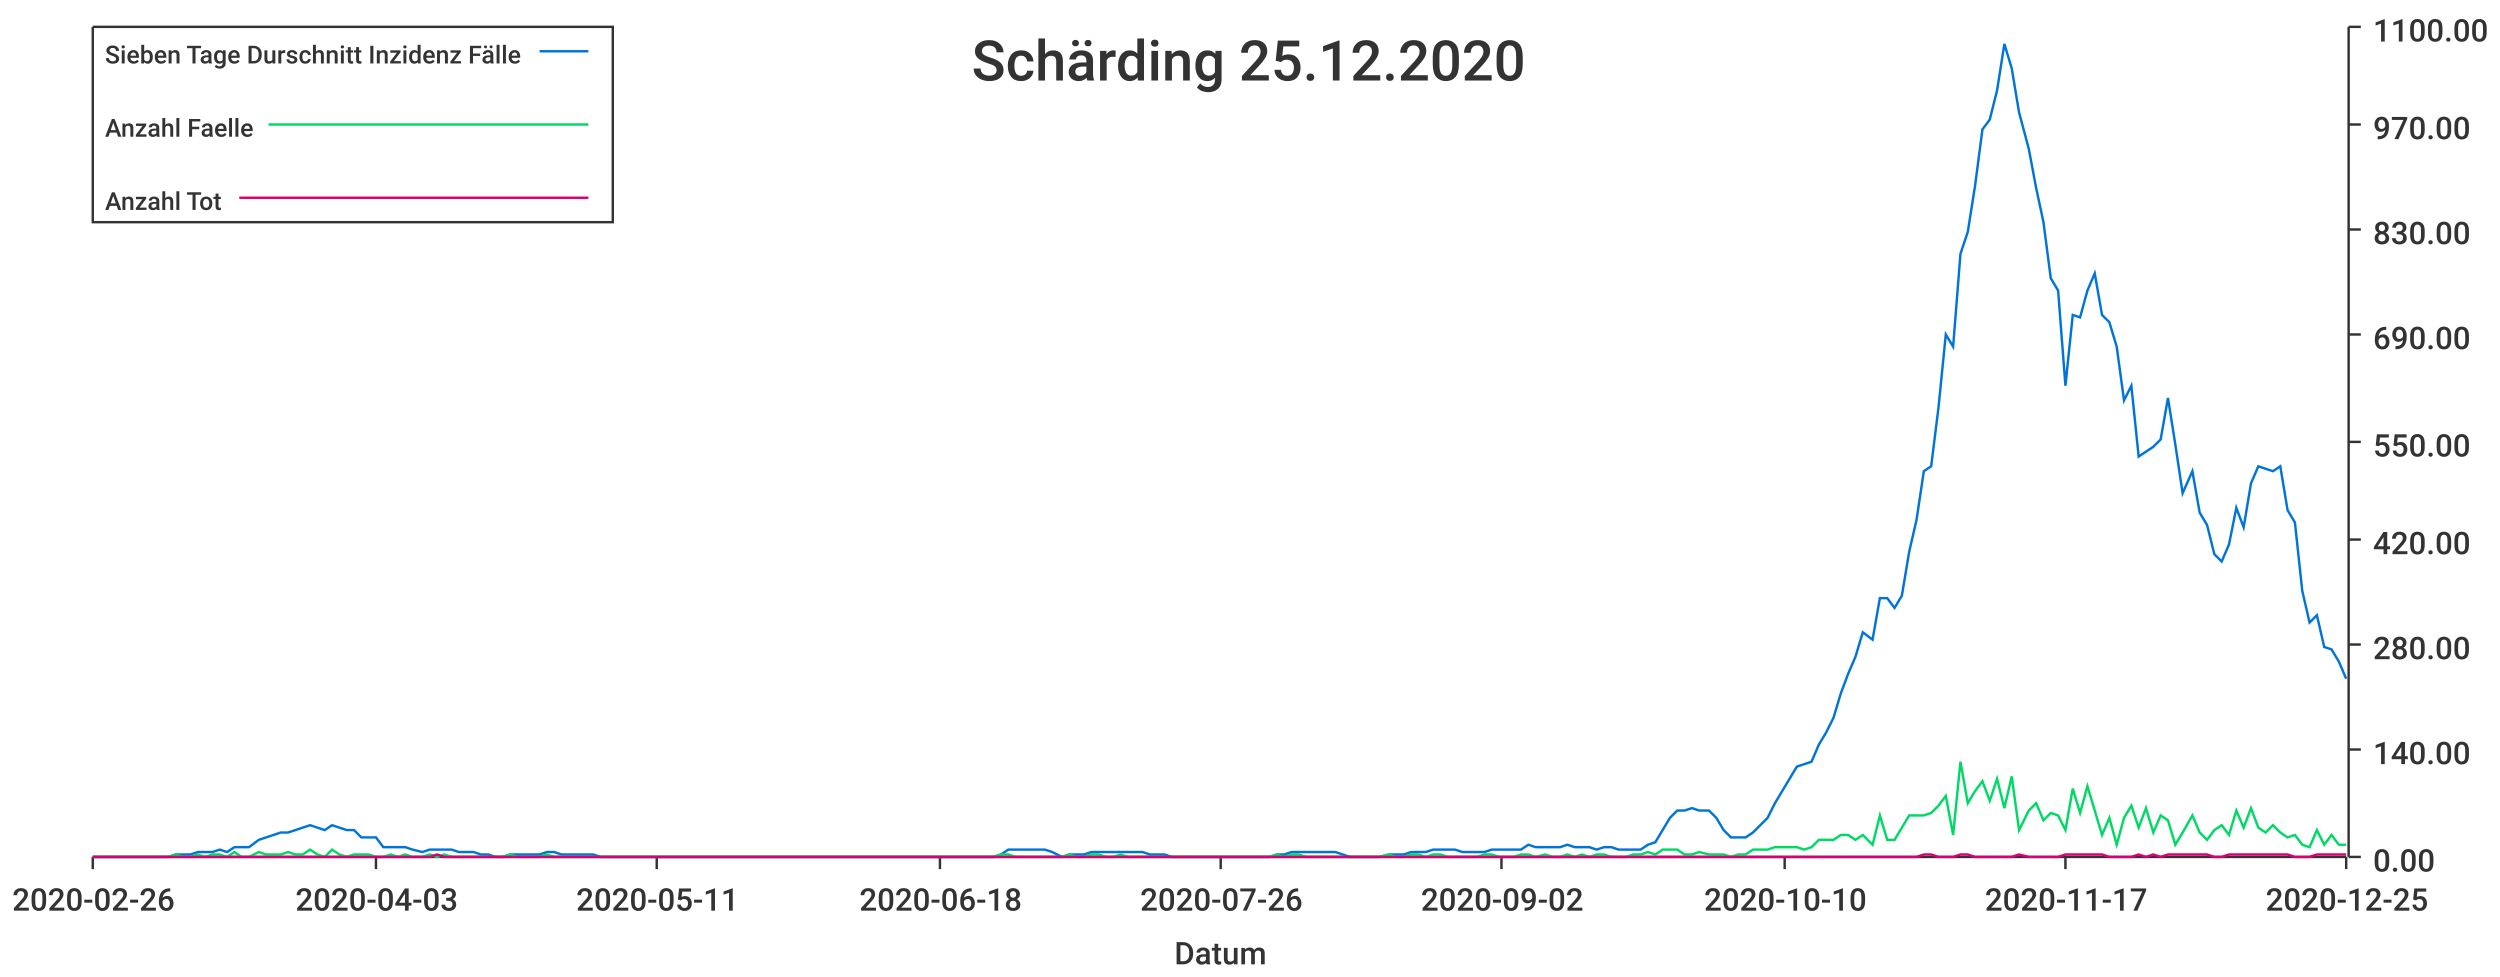
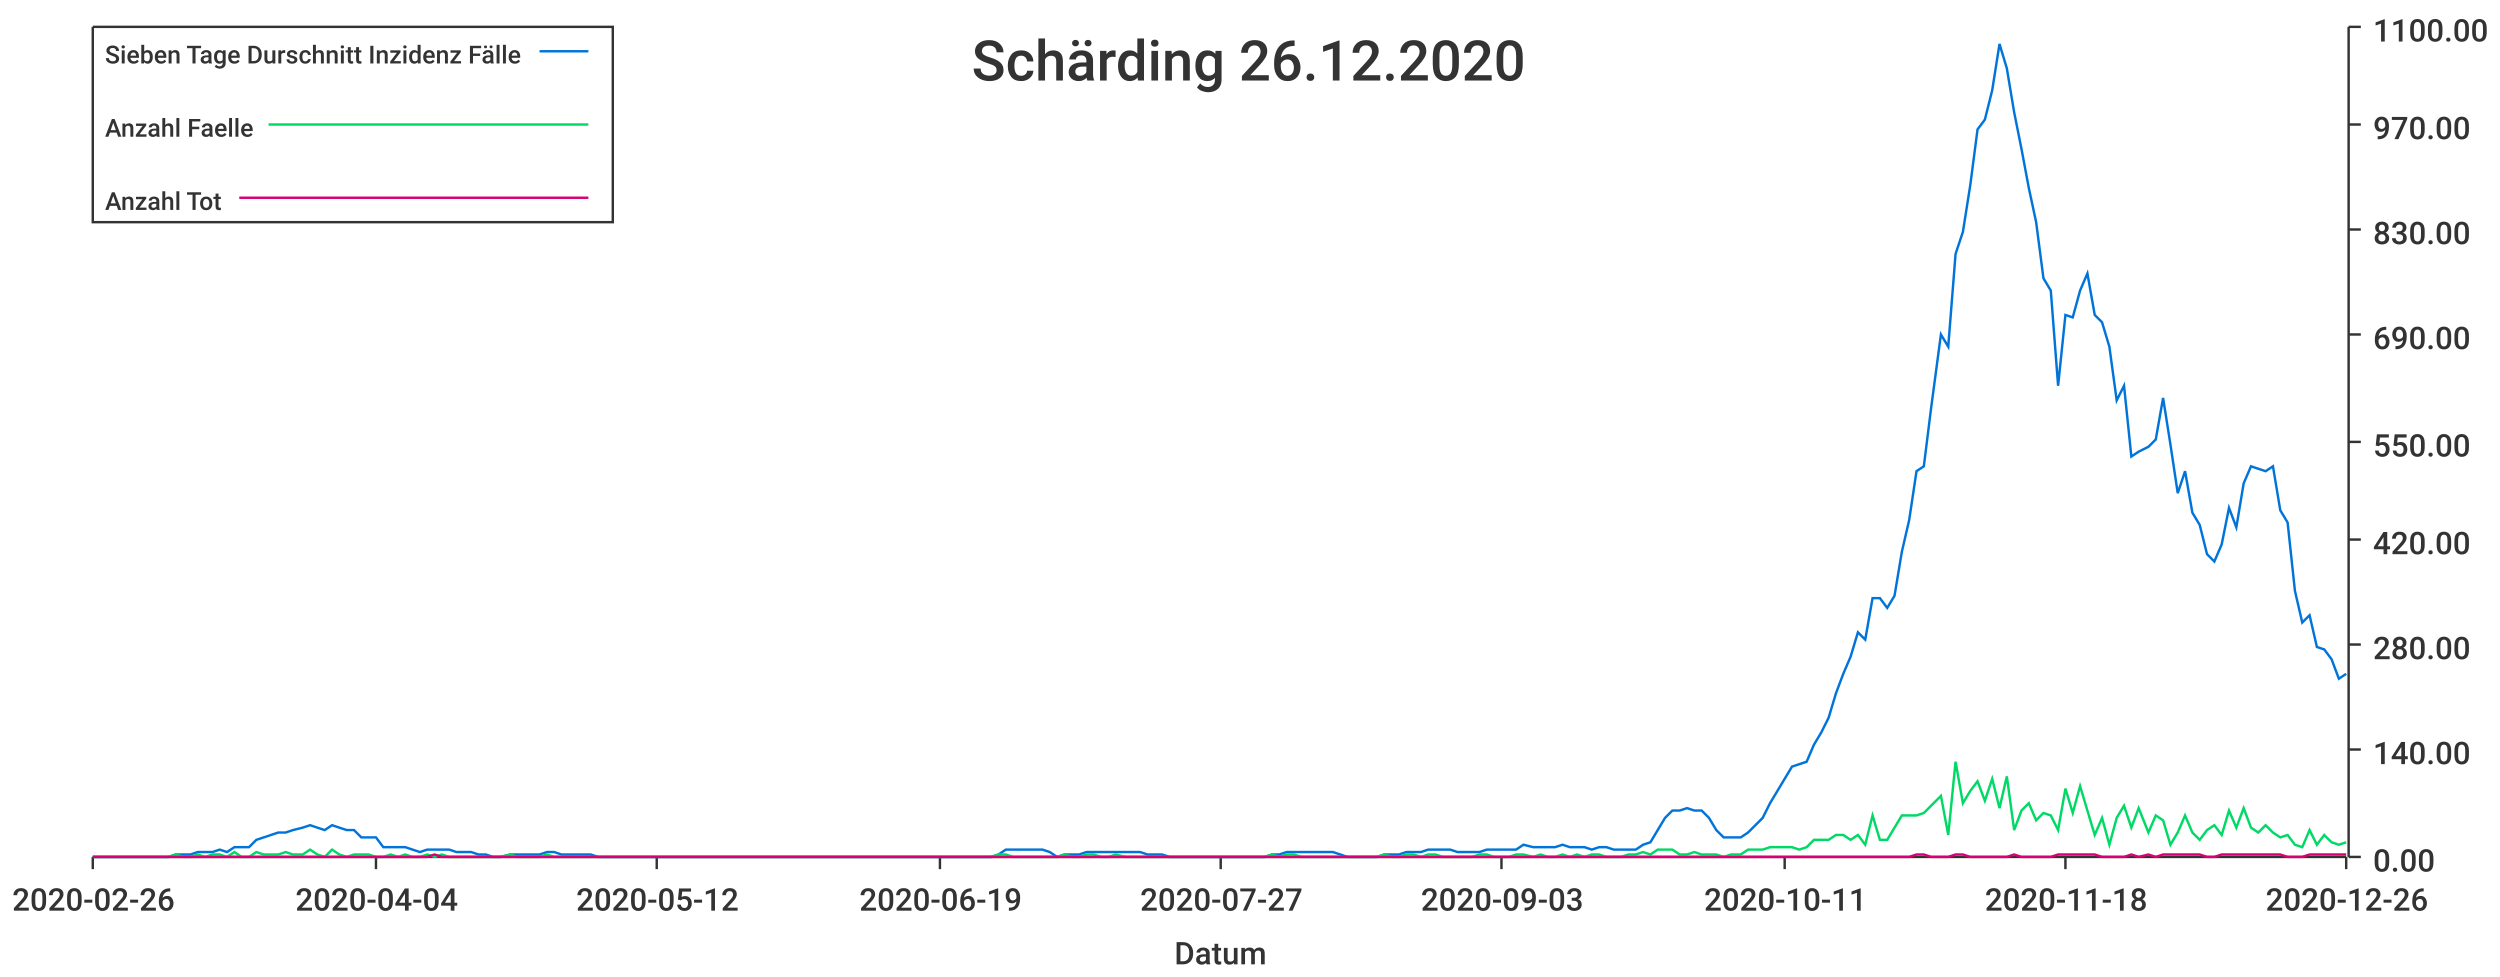
<svg xmlns="http://www.w3.org/2000/svg" width="1024" height="400">\n<path d="M 0 0 L 1024 0 L 1024 400 L 0 400 L 0 0" style="stroke-width:0;stroke:rgba(255,255,255,1.0);fill:rgba(255,255,255,1.0)" />
  <path d="M 38 11 L 961 11 L 961 351 L 38 351 L 38 11" style="stroke-width:0;stroke:rgba(255,255,255,1.0);fill:rgba(255,255,255,1.0)" />
  <path d="M 38 351 L 961 351" style="stroke-width:1;stroke:rgba(51,51,51,1.0);fill:none" />
  <path d="M 38 351 L 38 356" style="stroke-width:1;stroke:rgba(51,51,51,1.0);fill:none" />
  <text x="5" y="373" style="stroke-width:0;stroke:none;fill:rgba(51,51,51,1.0);font-size:12.8px;font-family:'Roboto Medium',sans-serif">2020-02-26</text>
  <path d="M 154 351 L 154 356" style="stroke-width:1;stroke:rgba(51,51,51,1.0);fill:none" />
-   <text x="121" y="373" style="stroke-width:0;stroke:none;fill:rgba(51,51,51,1.0);font-size:12.8px;font-family:'Roboto Medium',sans-serif">2020-04-03</text>
+   <text x="121" y="373" style="stroke-width:0;stroke:none;fill:rgba(51,51,51,1.0);font-size:12.8px;font-family:'Roboto Medium',sans-serif">2020-04-04</text>
  <path d="M 269 351 L 269 356" style="stroke-width:1;stroke:rgba(51,51,51,1.0);fill:none" />
-   <text x="236" y="373" style="stroke-width:0;stroke:none;fill:rgba(51,51,51,1.0);font-size:12.8px;font-family:'Roboto Medium',sans-serif">2020-05-11</text>
+   <text x="236" y="373" style="stroke-width:0;stroke:none;fill:rgba(51,51,51,1.0);font-size:12.8px;font-family:'Roboto Medium',sans-serif">2020-05-12</text>
  <path d="M 385 351 L 385 356" style="stroke-width:1;stroke:rgba(51,51,51,1.0);fill:none" />
-   <text x="352" y="373" style="stroke-width:0;stroke:none;fill:rgba(51,51,51,1.0);font-size:12.8px;font-family:'Roboto Medium',sans-serif">2020-06-18</text>
+   <text x="352" y="373" style="stroke-width:0;stroke:none;fill:rgba(51,51,51,1.0);font-size:12.8px;font-family:'Roboto Medium',sans-serif">2020-06-19</text>
  <path d="M 500 351 L 500 356" style="stroke-width:1;stroke:rgba(51,51,51,1.0);fill:none" />
-   <text x="467" y="373" style="stroke-width:0;stroke:none;fill:rgba(51,51,51,1.0);font-size:12.8px;font-family:'Roboto Medium',sans-serif">2020-07-26</text>
+   <text x="467" y="373" style="stroke-width:0;stroke:none;fill:rgba(51,51,51,1.0);font-size:12.8px;font-family:'Roboto Medium',sans-serif">2020-07-27</text>
  <path d="M 615 351 L 615 356" style="stroke-width:1;stroke:rgba(51,51,51,1.0);fill:none" />
-   <text x="582" y="373" style="stroke-width:0;stroke:none;fill:rgba(51,51,51,1.0);font-size:12.8px;font-family:'Roboto Medium',sans-serif">2020-09-02</text>
+   <text x="582" y="373" style="stroke-width:0;stroke:none;fill:rgba(51,51,51,1.0);font-size:12.8px;font-family:'Roboto Medium',sans-serif">2020-09-03</text>
  <path d="M 731 351 L 731 356" style="stroke-width:1;stroke:rgba(51,51,51,1.0);fill:none" />
-   <text x="698" y="373" style="stroke-width:0;stroke:none;fill:rgba(51,51,51,1.0);font-size:12.8px;font-family:'Roboto Medium',sans-serif">2020-10-10</text>
+   <text x="698" y="373" style="stroke-width:0;stroke:none;fill:rgba(51,51,51,1.0);font-size:12.8px;font-family:'Roboto Medium',sans-serif">2020-10-11</text>
  <path d="M 846 351 L 846 356" style="stroke-width:1;stroke:rgba(51,51,51,1.0);fill:none" />
-   <text x="813" y="373" style="stroke-width:0;stroke:none;fill:rgba(51,51,51,1.0);font-size:12.8px;font-family:'Roboto Medium',sans-serif">2020-11-17</text>
+   <text x="813" y="373" style="stroke-width:0;stroke:none;fill:rgba(51,51,51,1.0);font-size:12.8px;font-family:'Roboto Medium',sans-serif">2020-11-18</text>
  <path d="M 961 351 L 961 356" style="stroke-width:1;stroke:rgba(51,51,51,1.0);fill:none" />
-   <text x="928" y="373" style="stroke-width:0;stroke:none;fill:rgba(51,51,51,1.0);font-size:12.8px;font-family:'Roboto Medium',sans-serif">2020-12-25</text>
+   <text x="928" y="373" style="stroke-width:0;stroke:none;fill:rgba(51,51,51,1.0);font-size:12.8px;font-family:'Roboto Medium',sans-serif">2020-12-26</text>
  <text x="481" y="395" style="stroke-width:0;stroke:none;fill:rgba(51,51,51,1.0);font-size:12.8px;font-family:'Roboto Medium',sans-serif">Datum</text>
  <path d="M 962 351 L 962 11" style="stroke-width:1;stroke:rgba(51,51,51,1.0);fill:none" />
  <path d="M 962 351 L 967 351" style="stroke-width:1;stroke:rgba(51,51,51,1.0);fill:none" />
  <text x="972" y="357" style="stroke-width:0;stroke:none;fill:rgba(51,51,51,1.0);font-size:12.8px;font-family:'Roboto Medium',sans-serif">0.00</text>
  <path d="M 962 307 L 967 307" style="stroke-width:1;stroke:rgba(51,51,51,1.0);fill:none" />
  <text x="972" y="313" style="stroke-width:0;stroke:none;fill:rgba(51,51,51,1.0);font-size:12.8px;font-family:'Roboto Medium',sans-serif">140.00</text>
  <path d="M 962 264 L 967 264" style="stroke-width:1;stroke:rgba(51,51,51,1.0);fill:none" />
  <text x="972" y="270" style="stroke-width:0;stroke:none;fill:rgba(51,51,51,1.0);font-size:12.8px;font-family:'Roboto Medium',sans-serif">280.00</text>
  <path d="M 962 221 L 967 221" style="stroke-width:1;stroke:rgba(51,51,51,1.0);fill:none" />
  <text x="972" y="227" style="stroke-width:0;stroke:none;fill:rgba(51,51,51,1.0);font-size:12.8px;font-family:'Roboto Medium',sans-serif">420.00</text>
  <path d="M 962 181 L 967 181" style="stroke-width:1;stroke:rgba(51,51,51,1.0);fill:none" />
  <text x="972" y="187" style="stroke-width:0;stroke:none;fill:rgba(51,51,51,1.0);font-size:12.8px;font-family:'Roboto Medium',sans-serif">550.00</text>
  <path d="M 962 137 L 967 137" style="stroke-width:1;stroke:rgba(51,51,51,1.0);fill:none" />
  <text x="972" y="143" style="stroke-width:0;stroke:none;fill:rgba(51,51,51,1.0);font-size:12.8px;font-family:'Roboto Medium',sans-serif">690.00</text>
  <path d="M 962 94 L 967 94" style="stroke-width:1;stroke:rgba(51,51,51,1.0);fill:none" />
  <text x="972" y="100" style="stroke-width:0;stroke:none;fill:rgba(51,51,51,1.0);font-size:12.8px;font-family:'Roboto Medium',sans-serif">830.00</text>
  <path d="M 962 51 L 967 51" style="stroke-width:1;stroke:rgba(51,51,51,1.0);fill:none" />
  <text x="972" y="57" style="stroke-width:0;stroke:none;fill:rgba(51,51,51,1.0);font-size:12.8px;font-family:'Roboto Medium',sans-serif">970.00</text>
  <path d="M 962 11 L 967 11" style="stroke-width:1;stroke:rgba(51,51,51,1.0);fill:none" />
  <text x="972" y="17" style="stroke-width:0;stroke:none;fill:rgba(51,51,51,1.0);font-size:12.8px;font-family:'Roboto Medium',sans-serif">1100.00</text>
-   <path d="M 38 351 L 42 351 L 45 351 L 48 351 L 51 351 L 54 351 L 57 351 L 60 351 L 63 351 L 66 351 L 69 351 L 72 350 L 75 350 L 78 350 L 81 349 L 84 349 L 87 349 L 90 348 L 93 349 L 96 347 L 99 347 L 102 347 L 106 344 L 109 343 L 112 342 L 115 341 L 118 341 L 121 340 L 124 339 L 127 338 L 130 339 L 133 340 L 136 338 L 139 339 L 142 340 L 145 340 L 148 343 L 151 343 L 154 343 L 157 347 L 160 347 L 163 347 L 166 347 L 169 348 L 173 349 L 176 348 L 179 348 L 182 348 L 185 348 L 188 349 L 191 349 L 194 349 L 197 350 L 200 350 L 203 351 L 206 351 L 209 350 L 212 350 L 215 350 L 218 350 L 221 350 L 224 349 L 227 349 L 230 350 L 233 350 L 237 350 L 240 350 L 243 350 L 246 351 L 249 351 L 252 351 L 255 351 L 258 351 L 261 351 L 264 351 L 267 351 L 270 351 L 273 351 L 276 351 L 279 351 L 282 351 L 285 351 L 288 351 L 291 351 L 294 351 L 297 351 L 300 351 L 304 351 L 307 351 L 310 351 L 313 351 L 316 351 L 319 351 L 322 351 L 325 351 L 328 351 L 331 351 L 334 351 L 337 351 L 340 351 L 343 351 L 346 351 L 349 351 L 352 351 L 355 351 L 358 351 L 361 351 L 364 351 L 367 351 L 371 351 L 374 351 L 377 351 L 380 351 L 383 351 L 386 351 L 389 351 L 392 351 L 395 351 L 398 351 L 401 351 L 404 351 L 407 351 L 410 350 L 413 348 L 416 348 L 419 348 L 422 348 L 425 348 L 428 348 L 431 349 L 435 351 L 438 350 L 441 350 L 444 350 L 447 349 L 450 349 L 453 349 L 456 349 L 459 349 L 462 349 L 465 349 L 468 349 L 471 350 L 474 350 L 477 350 L 480 351 L 483 351 L 486 351 L 489 351 L 492 351 L 495 351 L 498 351 L 502 351 L 505 351 L 508 351 L 511 351 L 514 351 L 517 351 L 520 351 L 523 350 L 526 350 L 529 349 L 532 349 L 535 349 L 538 349 L 541 349 L 544 349 L 547 349 L 550 350 L 553 351 L 556 351 L 559 351 L 562 351 L 565 351 L 569 350 L 572 350 L 575 350 L 578 349 L 581 349 L 584 349 L 587 348 L 590 348 L 593 348 L 596 348 L 599 349 L 602 349 L 605 349 L 608 349 L 611 348 L 614 348 L 617 348 L 620 348 L 623 348 L 626 346 L 629 347 L 633 347 L 636 347 L 639 347 L 642 346 L 645 347 L 648 347 L 651 347 L 654 348 L 657 347 L 660 347 L 663 348 L 666 348 L 669 348 L 672 348 L 675 346 L 678 345 L 681 340 L 684 335 L 687 332 L 690 332 L 693 331 L 696 332 L 700 332 L 703 335 L 706 340 L 709 343 L 712 343 L 715 343 L 718 341 L 721 338 L 724 335 L 727 329 L 730 324 L 733 319 L 736 314 L 739 313 L 742 312 L 745 305 L 748 300 L 751 294 L 754 284 L 757 276 L 760 269 L 763 259 L 767 262 L 770 245 L 773 245 L 776 249 L 779 244 L 782 226 L 785 213 L 788 193 L 791 191 L 794 167 L 797 137 L 800 142 L 803 104 L 806 95 L 809 76 L 812 53 L 815 49 L 818 37 L 821 18 L 824 28 L 827 46 L 831 61 L 834 77 L 837 91 L 840 114 L 843 119 L 846 158 L 849 129 L 852 130 L 855 119 L 858 112 L 861 129 L 864 132 L 867 142 L 870 164 L 873 158 L 876 187 L 879 185 L 882 183 L 885 180 L 888 163 L 891 182 L 894 202 L 898 193 L 901 210 L 904 215 L 907 227 L 910 230 L 913 223 L 916 208 L 919 216 L 922 198 L 925 191 L 928 192 L 931 193 L 934 191 L 937 209 L 940 214 L 943 242 L 946 255 L 949 252 L 952 265 L 955 266 L 958 271 L 961 278" style="stroke-width:1;stroke:rgba(0,116,217,1.0);fill:none" />
-   <path d="M 38 351 L 42 351 L 45 351 L 48 351 L 51 351 L 54 351 L 57 351 L 60 351 L 63 351 L 66 351 L 69 351 L 72 350 L 75 351 L 78 351 L 81 350 L 84 351 L 87 350 L 90 350 L 93 351 L 96 349 L 99 351 L 102 351 L 106 349 L 109 350 L 112 350 L 115 350 L 118 349 L 121 350 L 124 350 L 127 348 L 130 350 L 133 351 L 136 348 L 139 350 L 142 351 L 145 350 L 148 350 L 151 350 L 154 351 L 157 351 L 160 350 L 163 351 L 166 350 L 169 351 L 173 351 L 176 350 L 179 351 L 182 350 L 185 351 L 188 351 L 191 351 L 194 351 L 197 351 L 200 351 L 203 351 L 206 351 L 209 350 L 212 351 L 215 351 L 218 351 L 221 351 L 224 350 L 227 351 L 230 351 L 233 351 L 237 351 L 240 351 L 243 351 L 246 351 L 249 351 L 252 351 L 255 351 L 258 351 L 261 351 L 264 351 L 267 351 L 270 351 L 273 351 L 276 351 L 279 351 L 282 351 L 285 351 L 288 351 L 291 351 L 294 351 L 297 351 L 300 351 L 304 351 L 307 351 L 310 351 L 313 351 L 316 351 L 319 351 L 322 351 L 325 351 L 328 351 L 331 351 L 334 351 L 337 351 L 340 351 L 343 351 L 346 351 L 349 351 L 352 351 L 355 351 L 358 351 L 361 351 L 364 351 L 367 351 L 371 351 L 374 351 L 377 351 L 380 351 L 383 351 L 386 351 L 389 351 L 392 351 L 395 351 L 398 351 L 401 351 L 404 351 L 407 351 L 410 350 L 413 350 L 416 351 L 419 351 L 422 351 L 425 351 L 428 351 L 431 351 L 435 351 L 438 350 L 441 351 L 444 351 L 447 350 L 450 350 L 453 351 L 456 351 L 459 350 L 462 351 L 465 351 L 468 351 L 471 351 L 474 351 L 477 351 L 480 351 L 483 351 L 486 351 L 489 351 L 492 351 L 495 351 L 498 351 L 502 351 L 505 351 L 508 351 L 511 351 L 514 351 L 517 351 L 520 351 L 523 350 L 526 351 L 529 350 L 532 350 L 535 351 L 538 351 L 541 351 L 544 351 L 547 351 L 550 351 L 553 351 L 556 351 L 559 351 L 562 351 L 565 351 L 569 350 L 572 351 L 575 351 L 578 350 L 581 350 L 584 351 L 587 350 L 590 350 L 593 351 L 596 351 L 599 351 L 602 351 L 605 351 L 608 350 L 611 350 L 614 351 L 617 351 L 620 351 L 623 350 L 626 350 L 629 351 L 633 350 L 636 351 L 639 351 L 642 350 L 645 351 L 648 350 L 651 351 L 654 350 L 657 350 L 660 351 L 663 351 L 666 351 L 669 350 L 672 350 L 675 349 L 678 350 L 681 348 L 684 348 L 687 348 L 690 350 L 693 350 L 696 349 L 700 350 L 703 350 L 706 350 L 709 351 L 712 350 L 715 350 L 718 348 L 721 348 L 724 348 L 727 347 L 730 347 L 733 347 L 736 347 L 739 348 L 742 347 L 745 344 L 748 344 L 751 344 L 754 342 L 757 342 L 760 344 L 763 342 L 767 346 L 770 334 L 773 344 L 776 344 L 779 339 L 782 334 L 785 334 L 788 334 L 791 333 L 794 330 L 797 326 L 800 342 L 803 312 L 806 329 L 809 324 L 812 320 L 815 328 L 818 319 L 821 331 L 824 318 L 827 340 L 831 332 L 834 329 L 837 336 L 840 333 L 843 334 L 846 340 L 849 323 L 852 333 L 855 322 L 858 332 L 861 342 L 864 335 L 867 346 L 870 335 L 873 330 L 876 339 L 879 331 L 882 341 L 885 334 L 888 336 L 891 346 L 894 341 L 898 334 L 901 341 L 904 344 L 907 340 L 910 338 L 913 342 L 916 332 L 919 339 L 922 331 L 925 339 L 928 341 L 931 338 L 934 341 L 937 343 L 940 342 L 943 346 L 946 347 L 949 340 L 952 346 L 955 342 L 958 346 L 961 346" style="stroke-width:1;stroke:rgba(0,217,101,1.0);fill:none" />
-   <path d="M 38 351 L 42 351 L 45 351 L 48 351 L 51 351 L 54 351 L 57 351 L 60 351 L 63 351 L 66 351 L 69 351 L 72 351 L 75 351 L 78 351 L 81 351 L 84 351 L 87 351 L 90 351 L 93 351 L 96 351 L 99 351 L 102 351 L 106 351 L 109 351 L 112 351 L 115 351 L 118 351 L 121 351 L 124 351 L 127 351 L 130 351 L 133 351 L 136 351 L 139 351 L 142 351 L 145 351 L 148 351 L 151 351 L 154 351 L 157 351 L 160 351 L 163 351 L 166 351 L 169 351 L 173 351 L 176 351 L 179 350 L 182 351 L 185 351 L 188 351 L 191 351 L 194 351 L 197 351 L 200 351 L 203 351 L 206 351 L 209 351 L 212 351 L 215 351 L 218 351 L 221 351 L 224 351 L 227 351 L 230 351 L 233 351 L 237 351 L 240 351 L 243 351 L 246 351 L 249 351 L 252 351 L 255 351 L 258 351 L 261 351 L 264 351 L 267 351 L 270 351 L 273 351 L 276 351 L 279 351 L 282 351 L 285 351 L 288 351 L 291 351 L 294 351 L 297 351 L 300 351 L 304 351 L 307 351 L 310 351 L 313 351 L 316 351 L 319 351 L 322 351 L 325 351 L 328 351 L 331 351 L 334 351 L 337 351 L 340 351 L 343 351 L 346 351 L 349 351 L 352 351 L 355 351 L 358 351 L 361 351 L 364 351 L 367 351 L 371 351 L 374 351 L 377 351 L 380 351 L 383 351 L 386 351 L 389 351 L 392 351 L 395 351 L 398 351 L 401 351 L 404 351 L 407 351 L 410 351 L 413 351 L 416 351 L 419 351 L 422 351 L 425 351 L 428 351 L 431 351 L 435 351 L 438 351 L 441 351 L 444 351 L 447 351 L 450 351 L 453 351 L 456 351 L 459 351 L 462 351 L 465 351 L 468 351 L 471 351 L 474 351 L 477 351 L 480 351 L 483 351 L 486 351 L 489 351 L 492 351 L 495 351 L 498 351 L 502 351 L 505 351 L 508 351 L 511 351 L 514 351 L 517 351 L 520 351 L 523 351 L 526 351 L 529 351 L 532 351 L 535 351 L 538 351 L 541 351 L 544 351 L 547 351 L 550 351 L 553 351 L 556 351 L 559 351 L 562 351 L 565 351 L 569 351 L 572 351 L 575 351 L 578 351 L 581 351 L 584 351 L 587 351 L 590 351 L 593 351 L 596 351 L 599 351 L 602 351 L 605 351 L 608 351 L 611 351 L 614 351 L 617 351 L 620 351 L 623 351 L 626 351 L 629 351 L 633 351 L 636 351 L 639 351 L 642 351 L 645 351 L 648 351 L 651 351 L 654 351 L 657 351 L 660 351 L 663 351 L 666 351 L 669 351 L 672 351 L 675 351 L 678 351 L 681 351 L 684 351 L 687 351 L 690 351 L 693 351 L 696 351 L 700 351 L 703 351 L 706 351 L 709 351 L 712 351 L 715 351 L 718 351 L 721 351 L 724 351 L 727 351 L 730 351 L 733 351 L 736 351 L 739 351 L 742 351 L 745 351 L 748 351 L 751 351 L 754 351 L 757 351 L 760 351 L 763 351 L 767 351 L 770 351 L 773 351 L 776 351 L 779 351 L 782 351 L 785 351 L 788 350 L 791 350 L 794 351 L 797 351 L 800 351 L 803 350 L 806 350 L 809 351 L 812 351 L 815 351 L 818 351 L 821 351 L 824 351 L 827 350 L 831 351 L 834 351 L 837 351 L 840 351 L 843 351 L 846 350 L 849 350 L 852 350 L 855 350 L 858 350 L 861 350 L 864 351 L 867 351 L 870 351 L 873 351 L 876 350 L 879 351 L 882 350 L 885 351 L 888 350 L 891 350 L 894 350 L 898 350 L 901 350 L 904 350 L 907 351 L 910 351 L 913 350 L 916 350 L 919 350 L 922 350 L 925 350 L 928 350 L 931 350 L 934 350 L 937 350 L 940 351 L 943 351 L 946 351 L 949 350 L 952 350 L 955 350 L 958 350 L 961 350" style="stroke-width:1;stroke:rgba(217,0,116,1.0);fill:none" />
-   <text x="398" y="33" style="stroke-width:0;stroke:none;fill:rgba(51,51,51,1.0);font-size:23.0px;font-family:'Roboto Medium',sans-serif">Schärding 25.12.2020</text>
+   <path d="M 38 351 L 42 351 L 45 351 L 48 351 L 51 351 L 54 351 L 57 351 L 60 351 L 63 351 L 66 351 L 69 351 L 72 350 L 75 350 L 78 350 L 81 349 L 84 349 L 87 349 L 90 348 L 93 349 L 96 347 L 99 347 L 102 347 L 105 344 L 108 343 L 111 342 L 114 341 L 117 341 L 120 340 L 124 339 L 127 338 L 130 339 L 133 340 L 136 338 L 139 339 L 142 340 L 145 340 L 148 343 L 151 343 L 154 343 L 157 347 L 160 347 L 163 347 L 166 347 L 169 348 L 172 349 L 175 348 L 178 348 L 181 348 L 184 348 L 187 349 L 190 349 L 193 349 L 196 350 L 199 350 L 202 351 L 205 351 L 209 350 L 212 350 L 215 350 L 218 350 L 221 350 L 224 349 L 227 349 L 230 350 L 233 350 L 236 350 L 239 350 L 242 350 L 245 351 L 248 351 L 251 351 L 254 351 L 257 351 L 260 351 L 263 351 L 266 351 L 269 351 L 272 351 L 275 351 L 278 351 L 281 351 L 284 351 L 287 351 L 291 351 L 294 351 L 297 351 L 300 351 L 303 351 L 306 351 L 309 351 L 312 351 L 315 351 L 318 351 L 321 351 L 324 351 L 327 351 L 330 351 L 333 351 L 336 351 L 339 351 L 342 351 L 345 351 L 348 351 L 351 351 L 354 351 L 357 351 L 360 351 L 363 351 L 366 351 L 369 351 L 372 351 L 376 351 L 379 351 L 382 351 L 385 351 L 388 351 L 391 351 L 394 351 L 397 351 L 400 351 L 403 351 L 406 351 L 409 350 L 412 348 L 415 348 L 418 348 L 421 348 L 424 348 L 427 348 L 430 349 L 433 351 L 436 350 L 439 350 L 442 350 L 445 349 L 448 349 L 451 349 L 454 349 L 457 349 L 461 349 L 464 349 L 467 349 L 470 350 L 473 350 L 476 350 L 479 351 L 482 351 L 485 351 L 488 351 L 491 351 L 494 351 L 497 351 L 500 351 L 503 351 L 506 351 L 509 351 L 512 351 L 515 351 L 518 351 L 521 350 L 524 350 L 527 349 L 530 349 L 533 349 L 536 349 L 539 349 L 543 349 L 546 349 L 549 350 L 552 351 L 555 351 L 558 351 L 561 351 L 564 351 L 567 350 L 570 350 L 573 350 L 576 349 L 579 349 L 582 349 L 585 348 L 588 348 L 591 348 L 594 348 L 597 349 L 600 349 L 603 349 L 606 349 L 609 348 L 612 348 L 615 348 L 618 348 L 621 348 L 624 346 L 628 347 L 631 347 L 634 347 L 637 347 L 640 346 L 643 347 L 646 347 L 649 347 L 652 348 L 655 347 L 658 347 L 661 348 L 664 348 L 667 348 L 670 348 L 673 346 L 676 345 L 679 340 L 682 335 L 685 332 L 688 332 L 691 331 L 694 332 L 697 332 L 700 335 L 703 340 L 706 343 L 709 343 L 713 343 L 716 341 L 719 338 L 722 335 L 725 329 L 728 324 L 731 319 L 734 314 L 737 313 L 740 312 L 743 305 L 746 300 L 749 294 L 752 284 L 755 276 L 758 269 L 761 259 L 764 262 L 767 245 L 770 245 L 773 249 L 776 244 L 779 226 L 782 213 L 785 193 L 788 191 L 791 167 L 795 137 L 798 142 L 801 104 L 804 95 L 807 76 L 810 53 L 813 49 L 816 37 L 819 18 L 822 28 L 825 46 L 828 61 L 831 77 L 834 91 L 837 114 L 840 119 L 843 158 L 846 129 L 849 130 L 852 119 L 855 112 L 858 129 L 861 132 L 864 142 L 867 164 L 870 158 L 873 187 L 876 185 L 880 183 L 883 180 L 886 163 L 889 182 L 892 202 L 895 193 L 898 210 L 901 215 L 904 227 L 907 230 L 910 223 L 913 208 L 916 216 L 919 198 L 922 191 L 925 192 L 928 193 L 931 191 L 934 209 L 937 214 L 940 242 L 943 255 L 946 252 L 949 265 L 952 266 L 955 270 L 958 278 L 961 276" style="stroke-width:1;stroke:rgba(0,116,217,1.0);fill:none" />
+   <path d="M 38 351 L 42 351 L 45 351 L 48 351 L 51 351 L 54 351 L 57 351 L 60 351 L 63 351 L 66 351 L 69 351 L 72 350 L 75 351 L 78 351 L 81 350 L 84 351 L 87 350 L 90 350 L 93 351 L 96 349 L 99 351 L 102 351 L 105 349 L 108 350 L 111 350 L 114 350 L 117 349 L 120 350 L 124 350 L 127 348 L 130 350 L 133 351 L 136 348 L 139 350 L 142 351 L 145 350 L 148 350 L 151 350 L 154 351 L 157 351 L 160 350 L 163 351 L 166 350 L 169 351 L 172 351 L 175 350 L 178 351 L 181 350 L 184 351 L 187 351 L 190 351 L 193 351 L 196 351 L 199 351 L 202 351 L 205 351 L 209 350 L 212 351 L 215 351 L 218 351 L 221 351 L 224 350 L 227 351 L 230 351 L 233 351 L 236 351 L 239 351 L 242 351 L 245 351 L 248 351 L 251 351 L 254 351 L 257 351 L 260 351 L 263 351 L 266 351 L 269 351 L 272 351 L 275 351 L 278 351 L 281 351 L 284 351 L 287 351 L 291 351 L 294 351 L 297 351 L 300 351 L 303 351 L 306 351 L 309 351 L 312 351 L 315 351 L 318 351 L 321 351 L 324 351 L 327 351 L 330 351 L 333 351 L 336 351 L 339 351 L 342 351 L 345 351 L 348 351 L 351 351 L 354 351 L 357 351 L 360 351 L 363 351 L 366 351 L 369 351 L 372 351 L 376 351 L 379 351 L 382 351 L 385 351 L 388 351 L 391 351 L 394 351 L 397 351 L 400 351 L 403 351 L 406 351 L 409 350 L 412 350 L 415 351 L 418 351 L 421 351 L 424 351 L 427 351 L 430 351 L 433 351 L 436 350 L 439 351 L 442 351 L 445 350 L 448 350 L 451 351 L 454 351 L 457 350 L 461 351 L 464 351 L 467 351 L 470 351 L 473 351 L 476 351 L 479 351 L 482 351 L 485 351 L 488 351 L 491 351 L 494 351 L 497 351 L 500 351 L 503 351 L 506 351 L 509 351 L 512 351 L 515 351 L 518 351 L 521 350 L 524 351 L 527 350 L 530 350 L 533 351 L 536 351 L 539 351 L 543 351 L 546 351 L 549 351 L 552 351 L 555 351 L 558 351 L 561 351 L 564 351 L 567 350 L 570 351 L 573 351 L 576 350 L 579 350 L 582 351 L 585 350 L 588 350 L 591 351 L 594 351 L 597 351 L 600 351 L 603 351 L 606 350 L 609 350 L 612 351 L 615 351 L 618 351 L 621 350 L 624 350 L 628 351 L 631 350 L 634 351 L 637 351 L 640 350 L 643 351 L 646 350 L 649 351 L 652 350 L 655 350 L 658 351 L 661 351 L 664 351 L 667 350 L 670 350 L 673 349 L 676 350 L 679 348 L 682 348 L 685 348 L 688 350 L 691 350 L 694 349 L 697 350 L 700 350 L 703 350 L 706 351 L 709 350 L 713 350 L 716 348 L 719 348 L 722 348 L 725 347 L 728 347 L 731 347 L 734 347 L 737 348 L 740 347 L 743 344 L 746 344 L 749 344 L 752 342 L 755 342 L 758 344 L 761 342 L 764 346 L 767 334 L 770 344 L 773 344 L 776 339 L 779 334 L 782 334 L 785 334 L 788 333 L 791 330 L 795 326 L 798 342 L 801 312 L 804 329 L 807 324 L 810 320 L 813 328 L 816 319 L 819 331 L 822 318 L 825 340 L 828 332 L 831 329 L 834 336 L 837 333 L 840 334 L 843 340 L 846 323 L 849 333 L 852 322 L 855 332 L 858 342 L 861 335 L 864 346 L 867 335 L 870 330 L 873 339 L 876 331 L 880 341 L 883 334 L 886 336 L 889 346 L 892 341 L 895 334 L 898 341 L 901 344 L 904 340 L 907 338 L 910 342 L 913 332 L 916 339 L 919 331 L 922 339 L 925 341 L 928 338 L 931 341 L 934 343 L 937 342 L 940 346 L 943 347 L 946 340 L 949 346 L 952 342 L 955 345 L 958 346 L 961 345" style="stroke-width:1;stroke:rgba(0,217,101,1.0);fill:none" />
+   <path d="M 38 351 L 42 351 L 45 351 L 48 351 L 51 351 L 54 351 L 57 351 L 60 351 L 63 351 L 66 351 L 69 351 L 72 351 L 75 351 L 78 351 L 81 351 L 84 351 L 87 351 L 90 351 L 93 351 L 96 351 L 99 351 L 102 351 L 105 351 L 108 351 L 111 351 L 114 351 L 117 351 L 120 351 L 124 351 L 127 351 L 130 351 L 133 351 L 136 351 L 139 351 L 142 351 L 145 351 L 148 351 L 151 351 L 154 351 L 157 351 L 160 351 L 163 351 L 166 351 L 169 351 L 172 351 L 175 351 L 178 350 L 181 351 L 184 351 L 187 351 L 190 351 L 193 351 L 196 351 L 199 351 L 202 351 L 205 351 L 209 351 L 212 351 L 215 351 L 218 351 L 221 351 L 224 351 L 227 351 L 230 351 L 233 351 L 236 351 L 239 351 L 242 351 L 245 351 L 248 351 L 251 351 L 254 351 L 257 351 L 260 351 L 263 351 L 266 351 L 269 351 L 272 351 L 275 351 L 278 351 L 281 351 L 284 351 L 287 351 L 291 351 L 294 351 L 297 351 L 300 351 L 303 351 L 306 351 L 309 351 L 312 351 L 315 351 L 318 351 L 321 351 L 324 351 L 327 351 L 330 351 L 333 351 L 336 351 L 339 351 L 342 351 L 345 351 L 348 351 L 351 351 L 354 351 L 357 351 L 360 351 L 363 351 L 366 351 L 369 351 L 372 351 L 376 351 L 379 351 L 382 351 L 385 351 L 388 351 L 391 351 L 394 351 L 397 351 L 400 351 L 403 351 L 406 351 L 409 351 L 412 351 L 415 351 L 418 351 L 421 351 L 424 351 L 427 351 L 430 351 L 433 351 L 436 351 L 439 351 L 442 351 L 445 351 L 448 351 L 451 351 L 454 351 L 457 351 L 461 351 L 464 351 L 467 351 L 470 351 L 473 351 L 476 351 L 479 351 L 482 351 L 485 351 L 488 351 L 491 351 L 494 351 L 497 351 L 500 351 L 503 351 L 506 351 L 509 351 L 512 351 L 515 351 L 518 351 L 521 351 L 524 351 L 527 351 L 530 351 L 533 351 L 536 351 L 539 351 L 543 351 L 546 351 L 549 351 L 552 351 L 555 351 L 558 351 L 561 351 L 564 351 L 567 351 L 570 351 L 573 351 L 576 351 L 579 351 L 582 351 L 585 351 L 588 351 L 591 351 L 594 351 L 597 351 L 600 351 L 603 351 L 606 351 L 609 351 L 612 351 L 615 351 L 618 351 L 621 351 L 624 351 L 628 351 L 631 351 L 634 351 L 637 351 L 640 351 L 643 351 L 646 351 L 649 351 L 652 351 L 655 351 L 658 351 L 661 351 L 664 351 L 667 351 L 670 351 L 673 351 L 676 351 L 679 351 L 682 351 L 685 351 L 688 351 L 691 351 L 694 351 L 697 351 L 700 351 L 703 351 L 706 351 L 709 351 L 713 351 L 716 351 L 719 351 L 722 351 L 725 351 L 728 351 L 731 351 L 734 351 L 737 351 L 740 351 L 743 351 L 746 351 L 749 351 L 752 351 L 755 351 L 758 351 L 761 351 L 764 351 L 767 351 L 770 351 L 773 351 L 776 351 L 779 351 L 782 351 L 785 350 L 788 350 L 791 351 L 795 351 L 798 351 L 801 350 L 804 350 L 807 351 L 810 351 L 813 351 L 816 351 L 819 351 L 822 351 L 825 350 L 828 351 L 831 351 L 834 351 L 837 351 L 840 351 L 843 350 L 846 350 L 849 350 L 852 350 L 855 350 L 858 350 L 861 351 L 864 351 L 867 351 L 870 351 L 873 350 L 876 351 L 880 350 L 883 351 L 886 350 L 889 350 L 892 350 L 895 350 L 898 350 L 901 350 L 904 351 L 907 351 L 910 350 L 913 350 L 916 350 L 919 350 L 922 350 L 925 350 L 928 350 L 931 350 L 934 350 L 937 351 L 940 351 L 943 351 L 946 350 L 949 350 L 952 350 L 955 350 L 958 350 L 961 350" style="stroke-width:1;stroke:rgba(217,0,116,1.0);fill:none" />
+   <text x="398" y="33" style="stroke-width:0;stroke:none;fill:rgba(51,51,51,1.0);font-size:23.0px;font-family:'Roboto Medium',sans-serif">Schärding 26.12.2020</text>
  <path d="M 38 11 L 251 11 L 251 91 L 38 91 L 38 11" style="stroke-width:1;stroke:rgba(51,51,51,1.0);fill:rgba(255,255,255,1.0)" />
  <text x="43" y="26" style="stroke-width:0;stroke:none;fill:rgba(51,51,51,1.0);font-size:10.2px;font-family:'Roboto Medium',sans-serif">Sieben Tage Durschnitt Inzidenz Fälle</text>
  <path d="M 221 21 L 241 21" style="stroke-width:1;stroke:rgba(0,116,217,1.0);fill:none" />
  <text x="43" y="56" style="stroke-width:0;stroke:none;fill:rgba(51,51,51,1.0);font-size:10.2px;font-family:'Roboto Medium',sans-serif">Anzahl Faelle</text>
  <path d="M 110 51 L 241 51" style="stroke-width:1;stroke:rgba(0,217,101,1.0);fill:none" />
  <text x="43" y="86" style="stroke-width:0;stroke:none;fill:rgba(51,51,51,1.0);font-size:10.2px;font-family:'Roboto Medium',sans-serif">Anzahl Tot</text>
  <path d="M 98 81 L 241 81" style="stroke-width:1;stroke:rgba(217,0,116,1.0);fill:none" />
</svg>
